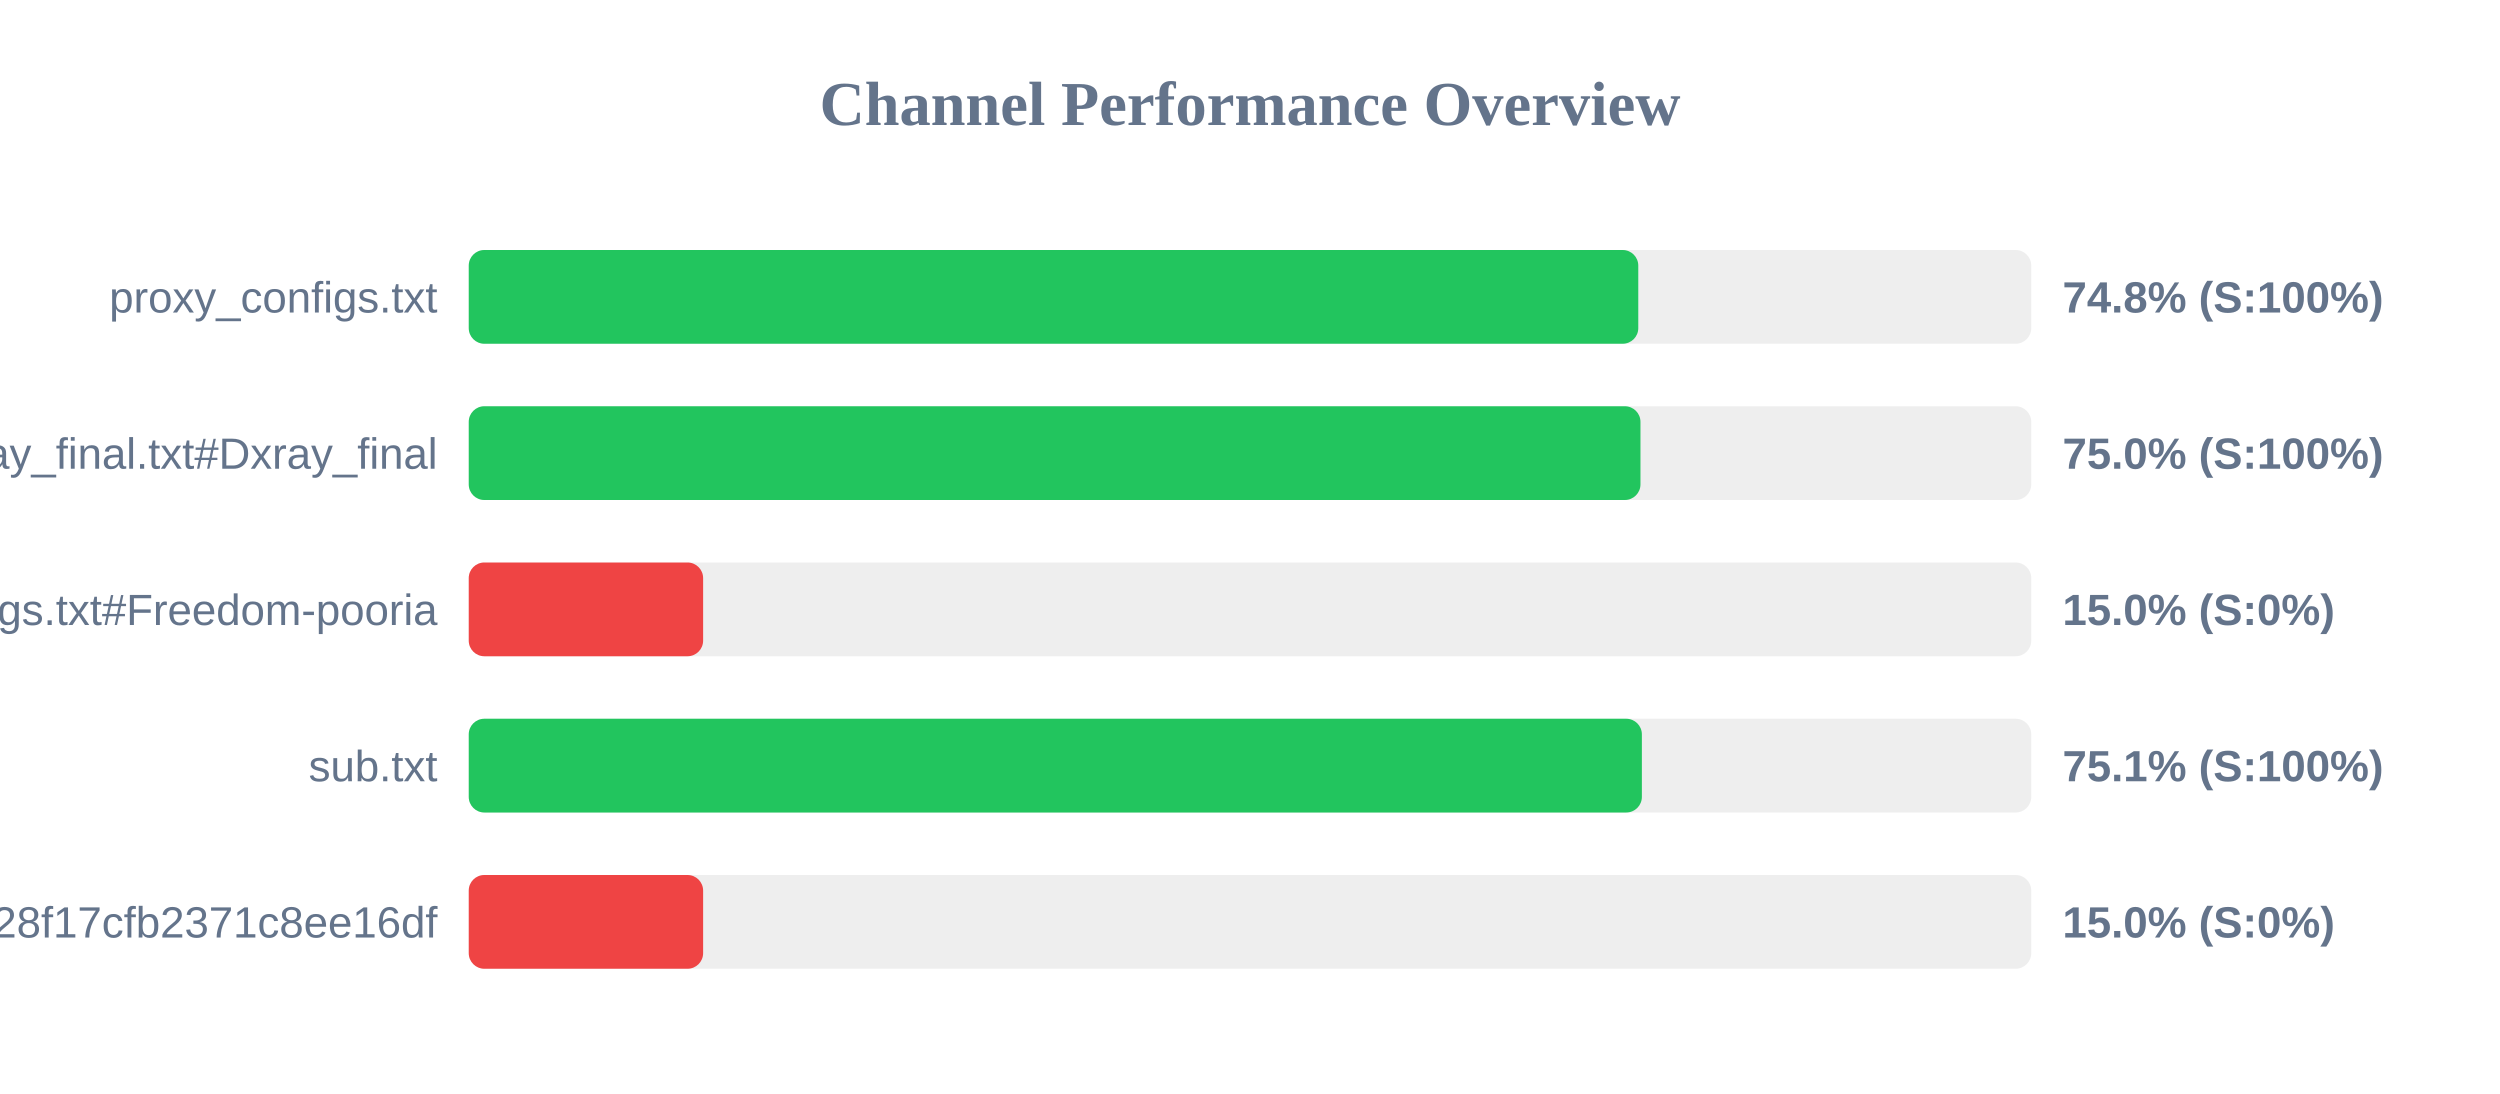
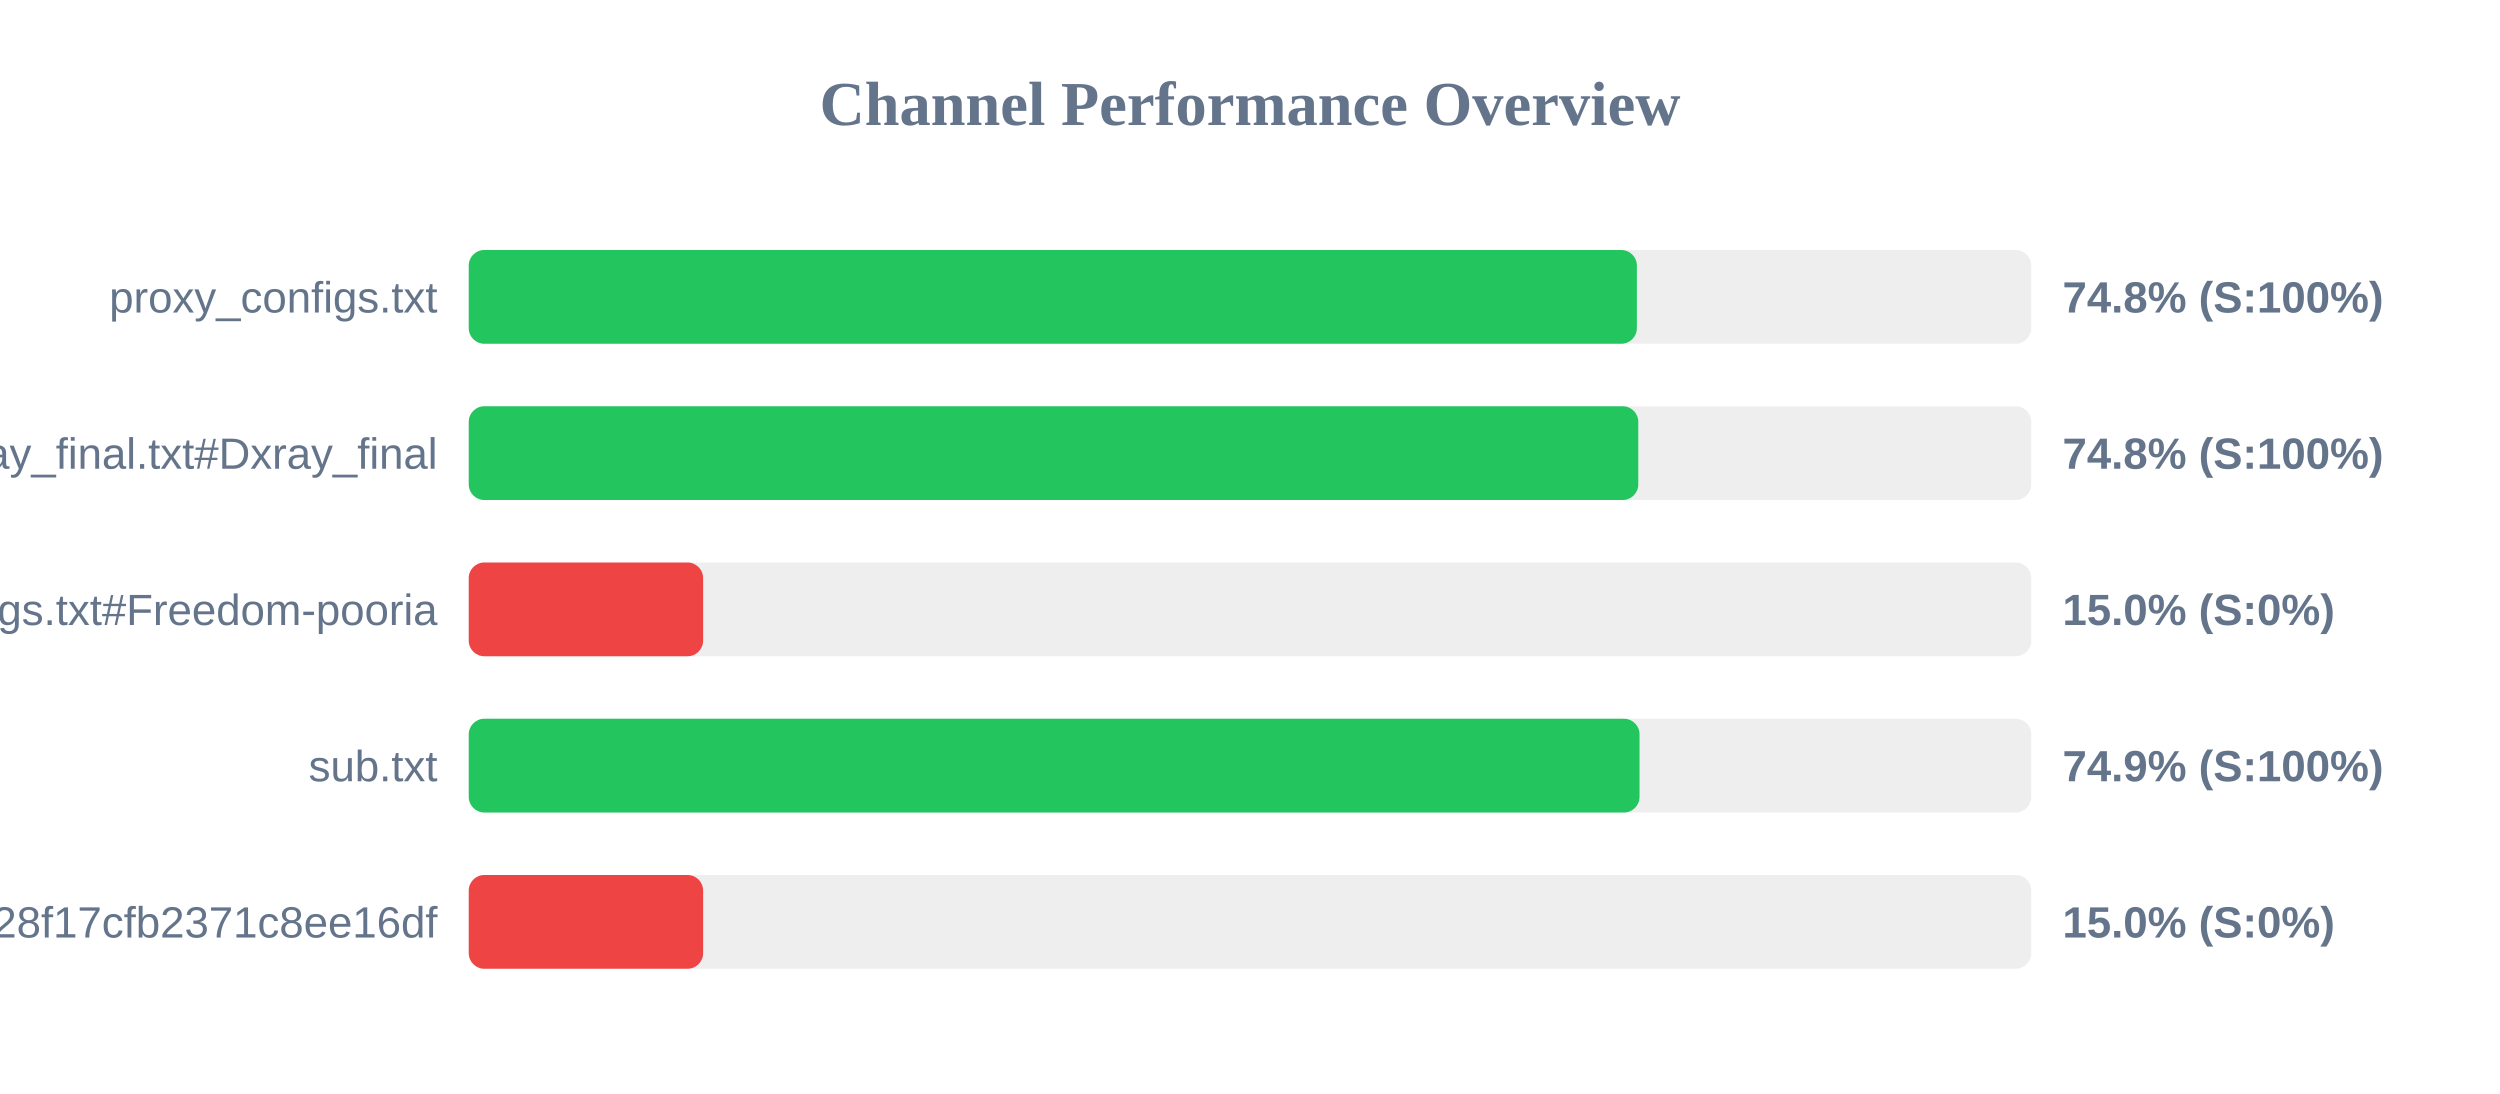
<svg xmlns="http://www.w3.org/2000/svg" width="800" height="350" version="1.1">
  <style>
        .row { font: 14px Arial; fill: #64748b; }
        .score { font: bold 14px Arial; fill: #64748b; }
    </style>
  <text x="400" y="40" text-anchor="middle" font-size="20px" font-weight="bold" fill="#64748b">Channel Performance Overview</text>
  <rect x="150" y="80" width="500" height="30" fill="#eee" rx="5" />
-   <rect x="150" y="80" width="374.25" height="30" fill="#22c55e" rx="5" />
+   <rect x="150" y="80" width="373.8" height="30" fill="#22c55e" rx="5" />
  <text x="140" y="100" text-anchor="end" class="row">proxy_configs.txt</text>
  <text x="660" y="100" text-anchor="start" class="score">74.8% (S:100%)</text>
  <rect x="150" y="130" width="500" height="30" fill="#eee" rx="5" />
-   <rect x="150" y="130" width="374.95" height="30" fill="#22c55e" rx="5" />
+   <rect x="150" y="130" width="374.25" height="30" fill="#22c55e" rx="5" />
  <text x="140" y="150" text-anchor="end" class="row">xray_final.txt#Dxray_final</text>
-   <text x="660" y="150" text-anchor="start" class="score">75.0% (S:100%)</text>
+   <text x="660" y="150" text-anchor="start" class="score">74.8% (S:100%)</text>
  <rect x="150" y="180" width="500" height="30" fill="#eee" rx="5" />
  <rect x="150" y="180" width="75.0" height="30" fill="#ef4444" rx="5" />
  <text x="140" y="200" text-anchor="end" class="row">v2ray_configs.txt#Freedom-pooria</text>
  <text x="660" y="200" text-anchor="start" class="score">15.0% (S:0%)</text>
  <rect x="150" y="230" width="500" height="30" fill="#eee" rx="5" />
-   <rect x="150" y="230" width="375.4" height="30" fill="#22c55e" rx="5" />
+   <rect x="150" y="230" width="374.65" height="30" fill="#22c55e" rx="5" />
  <text x="140" y="250" text-anchor="end" class="row">sub.txt</text>
-   <text x="660" y="250" text-anchor="start" class="score">75.1% (S:100%)</text>
+   <text x="660" y="250" text-anchor="start" class="score">74.9% (S:100%)</text>
  <rect x="150" y="280" width="500" height="30" fill="#eee" rx="5" />
  <rect x="150" y="280" width="75.0" height="30" fill="#ef4444" rx="5" />
  <text x="140" y="300" text-anchor="end" class="row">?token=fedfed7b41b828f17cfb2371c8ee16df</text>
  <text x="660" y="300" text-anchor="start" class="score">15.0% (S:0%)</text>
</svg>
